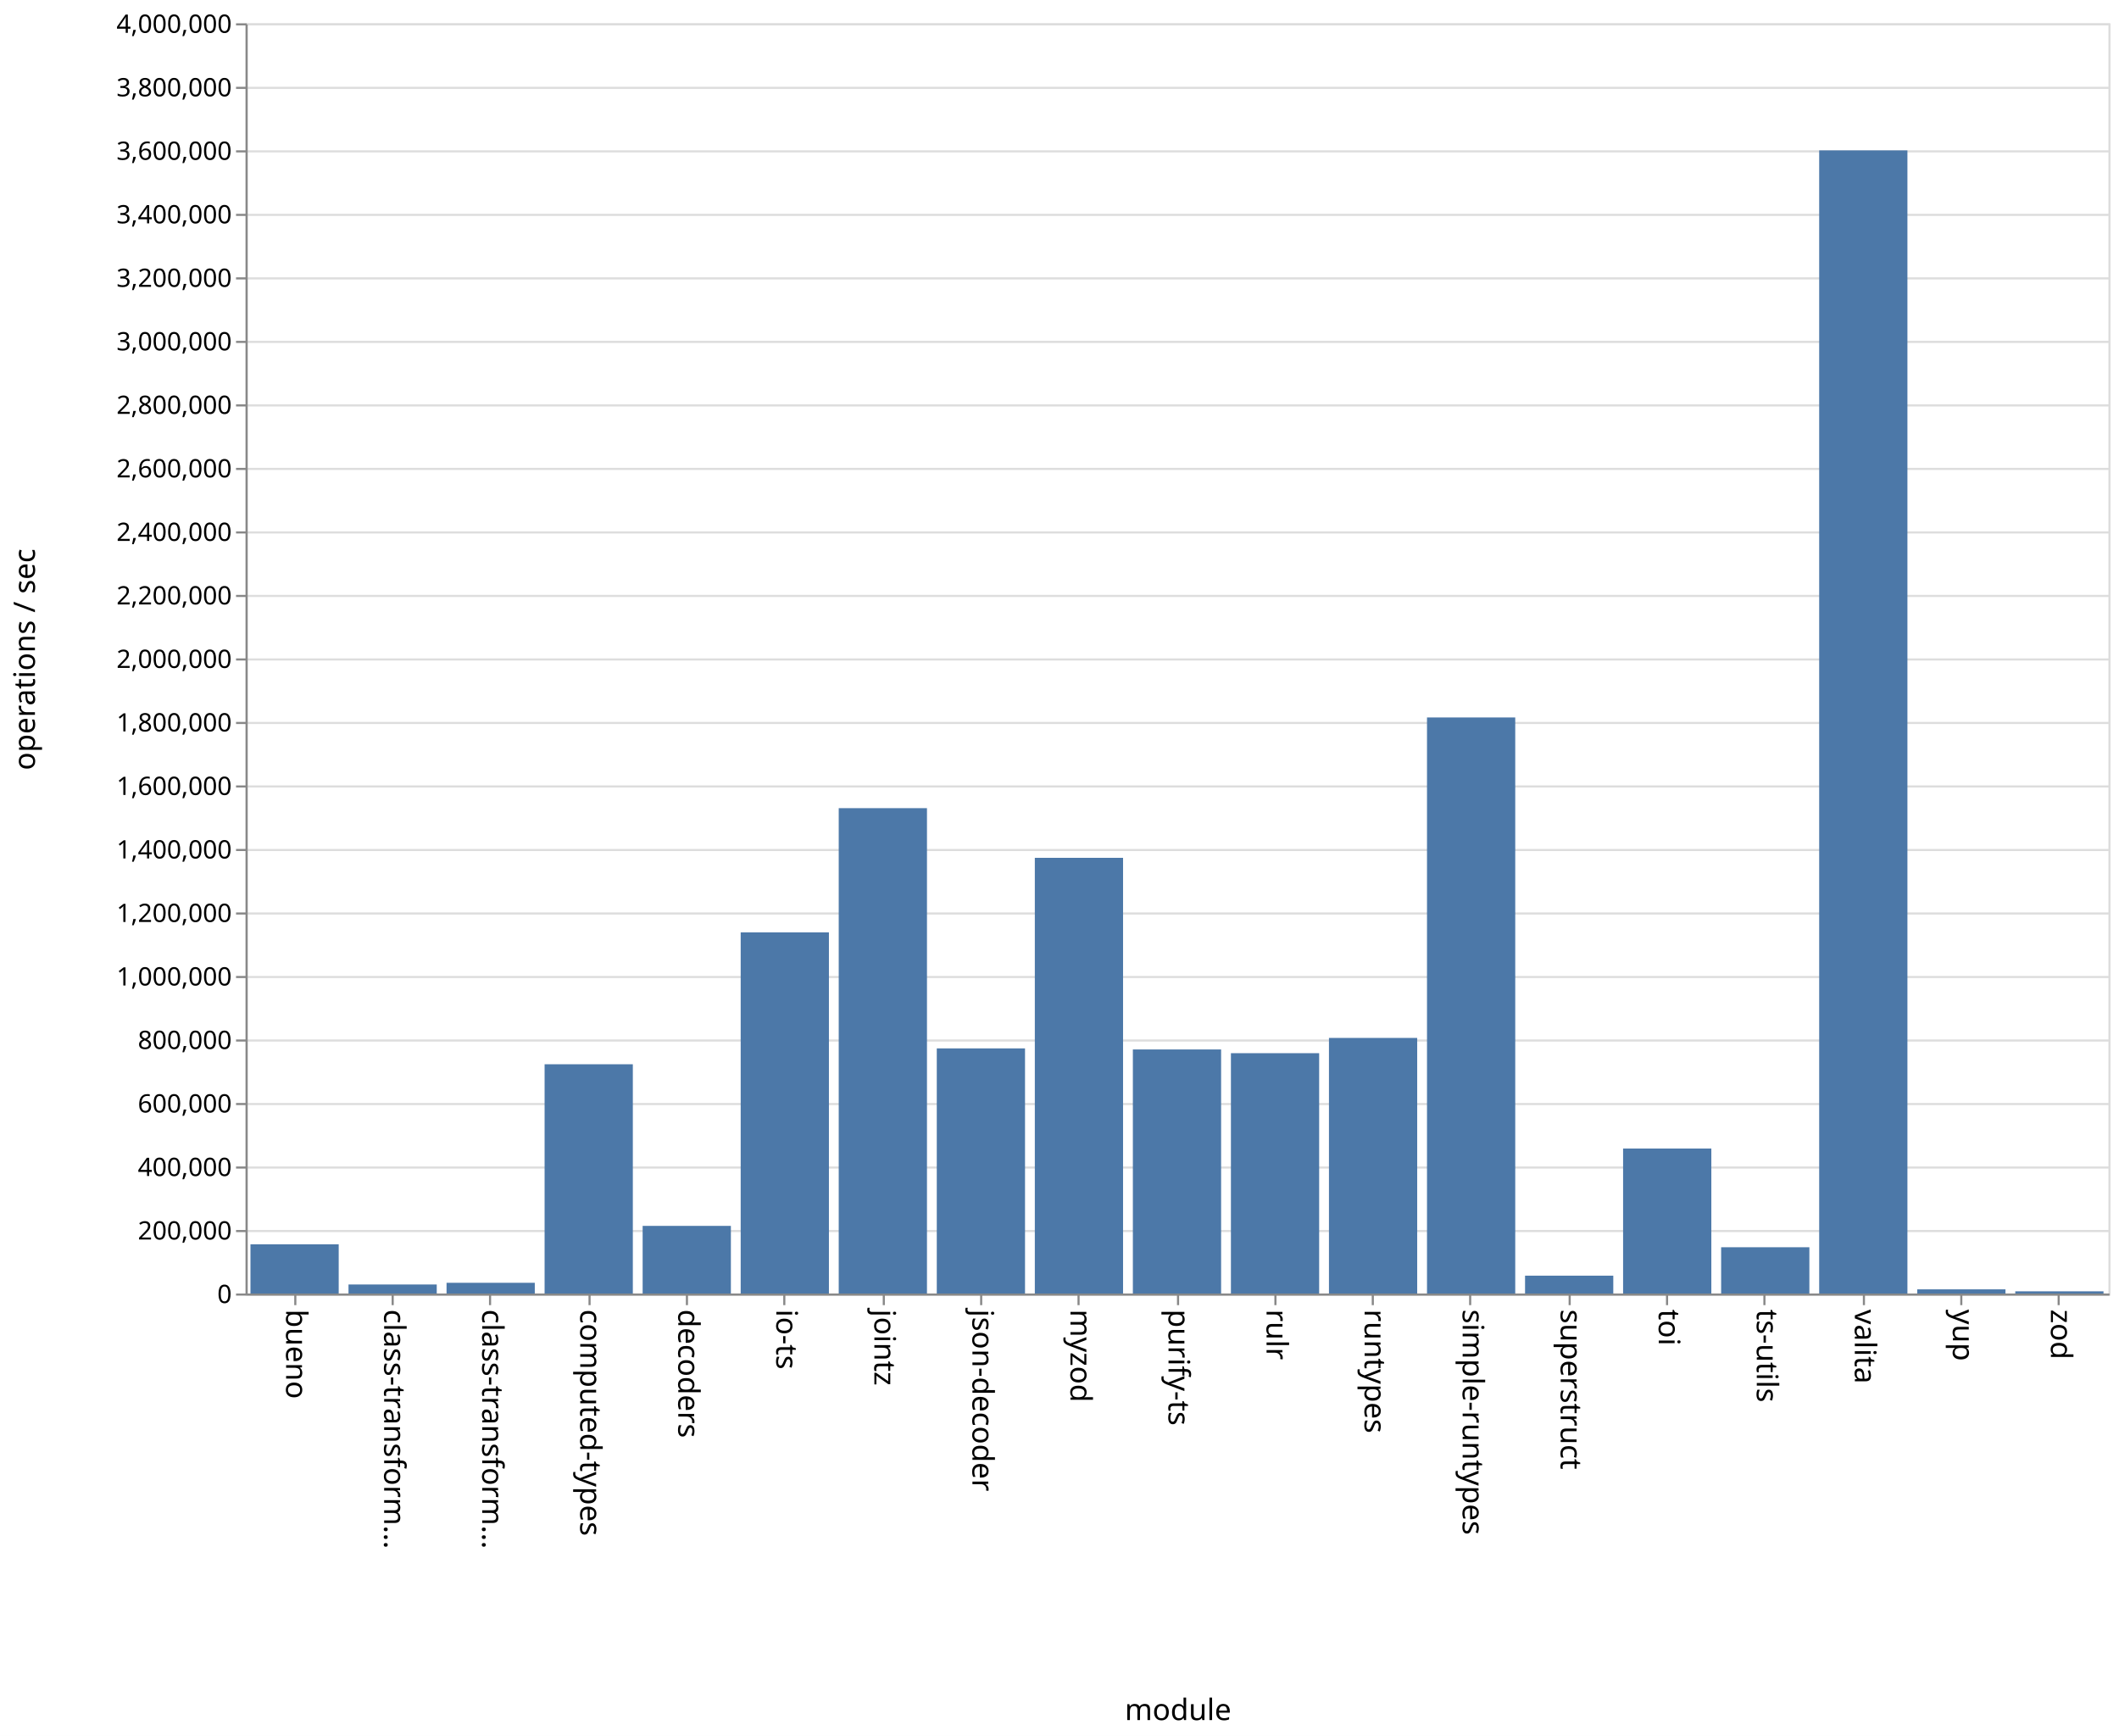
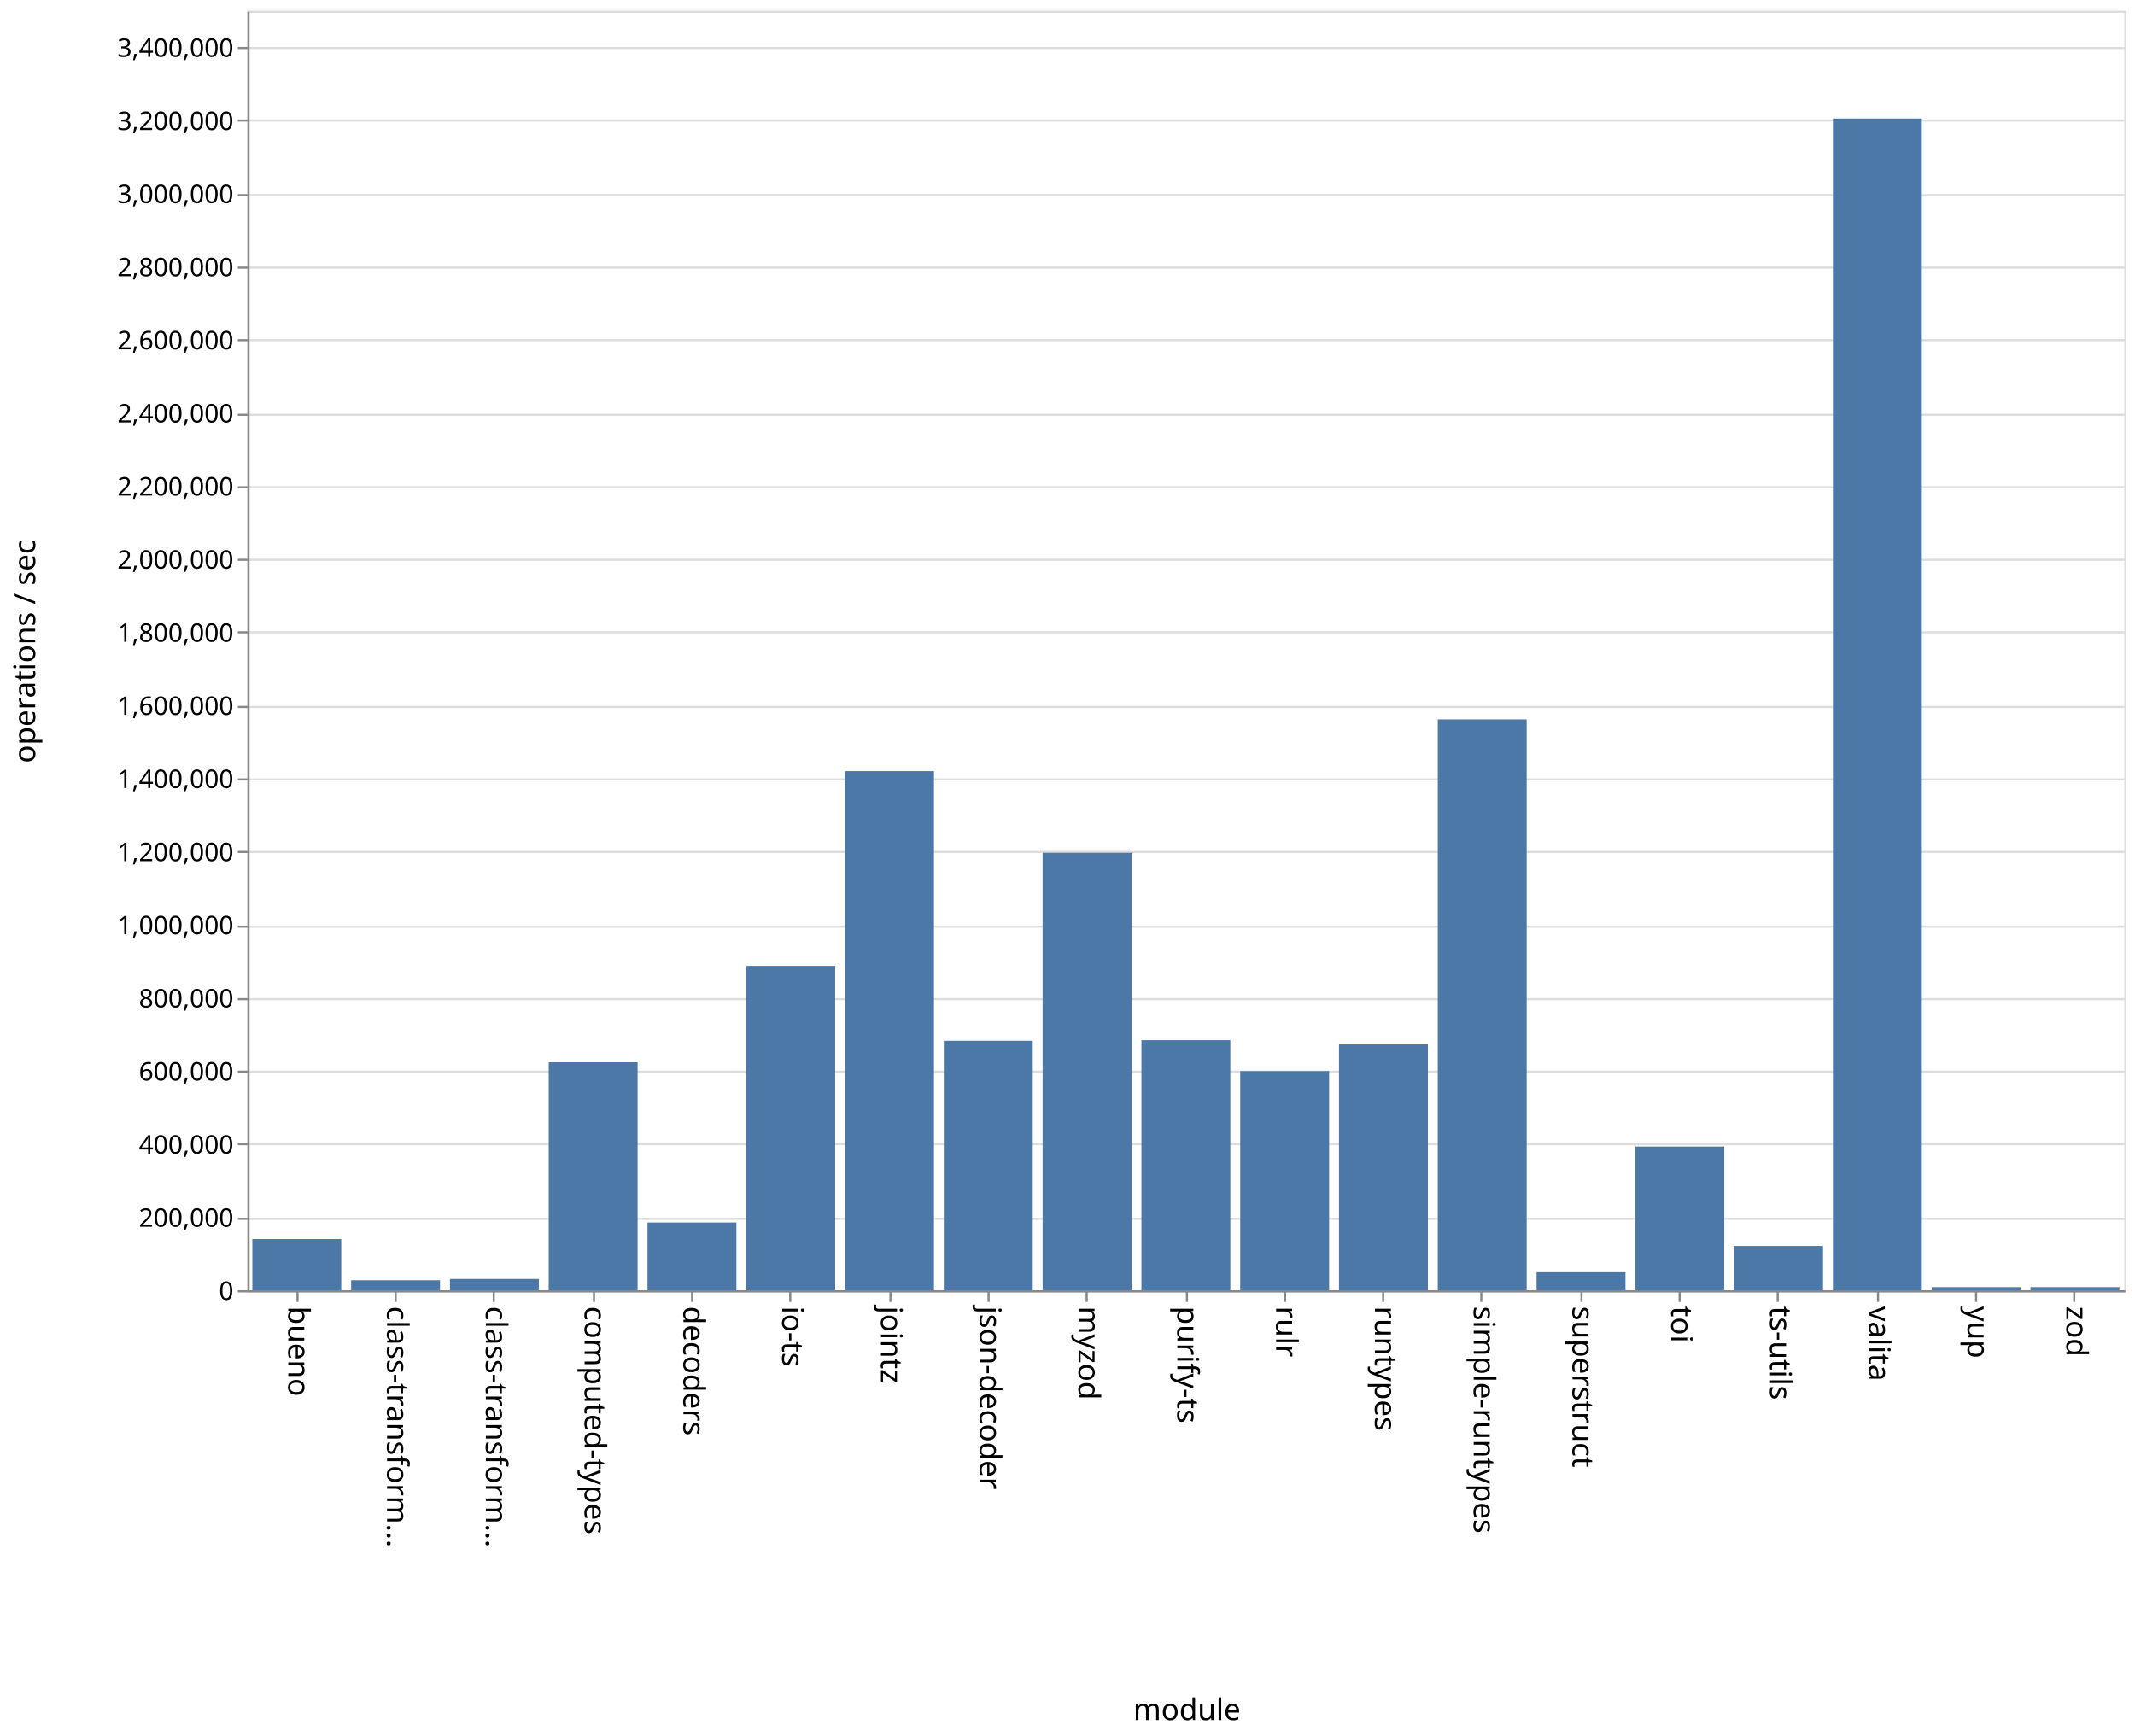
- <svg xmlns="http://www.w3.org/2000/svg" class="marks" width="1001" height="820">
-   <path fill="#fff" d="M0 0h1001v820H0z" />
+ <svg xmlns="http://www.w3.org/2000/svg" class="marks" width="1001" height="814">
+   <path fill="#fff" d="M0 0h1001v814H0z" />
  <g class="mark-group role-frame root" aria-roledescription="group mark container" fill="none" stroke-miterlimit="10">
-     <path class="background" aria-hidden="true" d="M116.5 11.5h880v600h-880z" stroke="#ddd" />
-     <g class="mark-group role-axis" aria-roledescription="axis" aria-label="Y-axis for a linear scale with values from 0 to 4,000,000">
-       <path class="background" aria-hidden="true" d="M116.5 11.5z" pointer-events="none" />
+     <path class="background" aria-hidden="true" d="M116.5 5.5h880v600h-880z" stroke="#ddd" />
+     <g class="mark-group role-axis" aria-roledescription="axis" aria-label="Y-axis for a linear scale with values from 0 to 3,500,000">
+       <path class="background" aria-hidden="true" d="M116.5 5.5z" pointer-events="none" />
      <g class="mark-rule role-axis-grid" pointer-events="none" stroke="#ddd">
-         <path d="M116.5 611.5h880M116.5 581.5h880M116.5 551.5h880M116.5 521.5h880M116.5 491.5h880M116.5 461.5h880M116.5 431.5h880M116.5 401.5h880M116.5 371.5h880M116.5 341.5h880M116.5 311.5h880M116.5 281.5h880M116.5 251.5h880M116.5 221.5h880M116.5 191.5h880M116.5 161.5h880M116.5 131.5h880M116.5 101.5h880M116.5 71.5h880M116.5 41.5h880M116.5 11.5h880" />
+         <path d="M116.5 605.5h880M116.5 571.5h880M116.5 536.5h880M116.5 502.5h880M116.5 468.5h880M116.5 434.5h880M116.5 399.5h880M116.5 365.5h880M116.5 331.5h880M116.5 296.5h880M116.5 262.5h880M116.5 228.5h880M116.5 194.5h880M116.5 159.5h880M116.5 125.5h880M116.5 91.5h880M116.5 56.5h880M116.5 22.5h880" />
      </g>
    </g>
    <g class="mark-group role-axis" aria-roledescription="axis" aria-label="X-axis titled 'module' for a discrete scale with 19 values: bueno, class-transformer-validator-async, class-transformer-validator-sync, computed-types, decoders, ending with zod">
-       <path class="background" aria-hidden="true" d="M116.5 611.5z" pointer-events="none" />
+       <path class="background" aria-hidden="true" d="M116.5 605.5z" pointer-events="none" />
      <g class="mark-rule role-axis-tick" pointer-events="none" stroke="#888">
-         <path d="M139.5 611.5v5M185.5 611.5v5M231.5 611.5v5M278.5 611.5v5M324.5 611.5v5M370.5 611.5v5M417.5 611.5v5M463.5 611.5v5M509.5 611.5v5M556.5 611.5v5M602.5 611.5v5M648.5 611.5v5M694.5 611.5v5M741.5 611.5v5M787.5 611.5v5M833.5 611.5v5M880.5 611.5v5M926.5 611.5v5M972.5 611.5v5" />
+         <path d="M139.5 605.5v5M185.5 605.5v5M231.5 605.5v5M278.5 605.5v5M324.5 605.5v5M370.5 605.5v5M417.5 605.5v5M463.5 605.5v5M509.5 605.5v5M556.5 605.5v5M602.5 605.5v5M648.5 605.5v5M694.5 605.5v5M741.5 605.5v5M787.5 605.5v5M833.5 605.5v5M880.5 605.5v5M926.5 605.5v5M972.5 605.5v5" />
      </g>
      <g class="mark-text role-axis-label" pointer-events="none" font-family="sans-serif" font-size="14" fill="#000">
-         <text transform="rotate(90 -241.671 376.829)">bueno</text>
-         <text transform="rotate(90 -218.513 399.987)">class-transform…</text>
-         <text transform="rotate(90 -195.355 423.145)">class-transform…</text>
-         <text transform="rotate(90 -172.197 446.303)">computed-types</text>
-         <text transform="rotate(90 -149.04 469.46)">decoders</text>
-         <text transform="rotate(90 -125.882 492.618)">io-ts</text>
-         <text transform="rotate(90 -102.724 515.776)">jointz</text>
-         <text transform="rotate(90 -79.566 538.934)">json-decoder</text>
-         <text transform="rotate(90 -56.408 562.092)">myzod</text>
-         <text transform="rotate(90 -33.25 585.25)">purify-ts</text>
-         <text transform="rotate(90 -10.092 608.408)">rulr</text>
-         <text transform="rotate(90 13.066 631.566)">runtypes</text>
-         <text transform="rotate(90 36.224 654.724)">simple-runtypes</text>
-         <text transform="rotate(90 59.382 677.882)">superstruct</text>
-         <text transform="rotate(90 82.54 701.04)">toi</text>
-         <text transform="rotate(90 105.697 724.197)">ts-utils</text>
-         <text transform="rotate(90 128.855 747.355)">valita</text>
-         <text transform="rotate(90 152.013 770.513)">yup</text>
-         <text transform="rotate(90 175.171 793.671)">zod</text>
+         <text transform="rotate(90 -238.671 373.829)">bueno</text>
+         <text transform="rotate(90 -215.513 396.987)">class-transform…</text>
+         <text transform="rotate(90 -192.355 420.145)">class-transform…</text>
+         <text transform="rotate(90 -169.197 443.303)">computed-types</text>
+         <text transform="rotate(90 -146.04 466.46)">decoders</text>
+         <text transform="rotate(90 -122.882 489.618)">io-ts</text>
+         <text transform="rotate(90 -99.724 512.776)">jointz</text>
+         <text transform="rotate(90 -76.566 535.934)">json-decoder</text>
+         <text transform="rotate(90 -53.408 559.092)">myzod</text>
+         <text transform="rotate(90 -30.25 582.25)">purify-ts</text>
+         <text transform="rotate(90 -7.092 605.408)">rulr</text>
+         <text transform="rotate(90 16.066 628.566)">runtypes</text>
+         <text transform="rotate(90 39.224 651.724)">simple-runtypes</text>
+         <text transform="rotate(90 62.382 674.882)">superstruct</text>
+         <text transform="rotate(90 85.54 698.04)">toi</text>
+         <text transform="rotate(90 108.697 721.197)">ts-utils</text>
+         <text transform="rotate(90 131.855 744.355)">valita</text>
+         <text transform="rotate(90 155.013 767.513)">yup</text>
+         <text transform="rotate(90 178.171 790.671)">zod</text>
      </g>
-       <path stroke="#888" d="M116.5 611.5h880" pointer-events="none" />
-       <text text-anchor="middle" transform="translate(556.5 812.5)" font-family="sans-serif" font-size="14" fill="#000" pointer-events="none">module</text>
+       <path stroke="#888" d="M116.5 605.5h880" pointer-events="none" />
+       <text text-anchor="middle" transform="translate(556.5 806.5)" font-family="sans-serif" font-size="14" fill="#000" pointer-events="none">module</text>
    </g>
-     <g class="mark-group role-axis" aria-roledescription="axis" aria-label="Y-axis titled 'operations / sec' for a linear scale with values from 0 to 4,000,000">
-       <path class="background" aria-hidden="true" d="M116.5 11.5z" pointer-events="none" />
+     <g class="mark-group role-axis" aria-roledescription="axis" aria-label="Y-axis titled 'operations / sec' for a linear scale with values from 0 to 3,500,000">
+       <path class="background" aria-hidden="true" d="M116.5 5.5z" pointer-events="none" />
      <g class="mark-rule role-axis-tick" pointer-events="none" stroke="#888">
-         <path d="M116.5 611.5h-5M116.5 581.5h-5M116.5 551.5h-5M116.5 521.5h-5M116.5 491.5h-5M116.5 461.5h-5M116.5 431.5h-5M116.5 401.5h-5M116.5 371.5h-5M116.5 341.5h-5M116.5 311.5h-5M116.5 281.5h-5M116.5 251.5h-5M116.5 221.5h-5M116.5 191.5h-5M116.5 161.5h-5M116.5 131.5h-5M116.5 101.5h-5M116.5 71.5h-5M116.5 41.5h-5M116.5 11.5h-5" />
+         <path d="M116.5 605.5h-5M116.5 571.5h-5M116.5 536.5h-5M116.5 502.5h-5M116.5 468.5h-5M116.5 434.5h-5M116.5 399.5h-5M116.5 365.5h-5M116.5 331.5h-5M116.5 296.5h-5M116.5 262.5h-5M116.5 228.5h-5M116.5 194.5h-5M116.5 159.5h-5M116.5 125.5h-5M116.5 91.5h-5M116.5 56.5h-5M116.5 22.5h-5" />
      </g>
      <g class="mark-text role-axis-label" pointer-events="none" text-anchor="end" font-family="sans-serif" font-size="12" fill="#000">
-         <text transform="translate(109.5 615.5)">0</text>
-         <text transform="translate(109.5 585.5)">200,000</text>
-         <text transform="translate(109.5 555.5)">400,000</text>
-         <text transform="translate(109.5 525.5)">600,000</text>
-         <text transform="translate(109.5 495.5)">800,000</text>
-         <text transform="translate(109.5 465.5)">1,000,000</text>
-         <text transform="translate(109.5 435.5)">1,200,000</text>
-         <text transform="translate(109.5 405.5)">1,400,000</text>
-         <text transform="translate(109.5 375.5)">1,600,000</text>
-         <text transform="translate(109.5 345.5)">1,800,000</text>
-         <text transform="translate(109.5 315.5)">2,000,000</text>
-         <text transform="translate(109.5 285.5)">2,200,000</text>
-         <text transform="translate(109.5 255.5)">2,400,000</text>
-         <text transform="translate(109.5 225.5)">2,600,000</text>
-         <text transform="translate(109.5 195.5)">2,800,000</text>
-         <text transform="translate(109.5 165.5)">3,000,000</text>
-         <text transform="translate(109.5 135.5)">3,200,000</text>
-         <text transform="translate(109.5 105.5)">3,400,000</text>
-         <text transform="translate(109.5 75.5)">3,600,000</text>
-         <text transform="translate(109.5 45.5)">3,800,000</text>
-         <text transform="translate(109.5 15.5)">4,000,000</text>
+         <text transform="translate(109.5 609.5)">0</text>
+         <text transform="translate(109.5 575.214)">200,000</text>
+         <text transform="translate(109.5 540.929)">400,000</text>
+         <text transform="translate(109.5 506.643)">600,000</text>
+         <text transform="translate(109.5 472.357)">800,000</text>
+         <text transform="translate(109.5 438.071)">1,000,000</text>
+         <text transform="translate(109.5 403.786)">1,200,000</text>
+         <text transform="translate(109.5 369.5)">1,400,000</text>
+         <text transform="translate(109.5 335.214)">1,600,000</text>
+         <text transform="translate(109.5 300.929)">1,800,000</text>
+         <text transform="translate(109.5 266.643)">2,000,000</text>
+         <text transform="translate(109.5 232.357)">2,200,000</text>
+         <text transform="translate(109.5 198.071)">2,400,000</text>
+         <text transform="translate(109.5 163.786)">2,600,000</text>
+         <text transform="translate(109.5 129.5)">2,800,000</text>
+         <text transform="translate(109.5 95.214)">3,000,000</text>
+         <text transform="translate(109.5 60.929)">3,200,000</text>
+         <text transform="translate(109.5 26.643)">3,400,000</text>
      </g>
-       <path stroke="#888" d="M116.5 611.5v-600" pointer-events="none" />
-       <text text-anchor="middle" transform="rotate(-90 164 147.5)" font-family="sans-serif" font-size="14" fill="#000" pointer-events="none">operations / sec</text>
+       <path stroke="#888" d="M116.5 605.5V5.5" pointer-events="none" />
+       <text text-anchor="middle" transform="rotate(-90 161 144.5)" font-family="sans-serif" font-size="14" fill="#000" pointer-events="none">operations / sec</text>
    </g>
    <g class="mark-rect role-mark marks" aria-roledescription="rect mark container" fill="#4c78a8">
-       <path d="M118.316 587.757H160V611h-41.684zM164.632 606.748h41.684V611h-41.684zM210.947 605.929h41.685V611h-41.685zM257.263 502.728h41.684V611h-41.684zM303.579 579.051h41.684V611H303.58zM349.895 440.406h41.684V611h-41.684zM396.21 381.74h41.685V611H396.21zM442.526 495.208h41.685V611h-41.685zM488.842 405.21h41.684V611h-41.684zM535.158 495.726h41.684V611h-41.684zM581.474 497.488h41.684V611h-41.684zM627.79 490.287h41.684V611h-41.685zM674.105 338.89h41.684V611h-41.684zM720.421 602.582h41.684V611h-41.684zM766.737 542.527h41.684V611h-41.684zM813.053 589.135h41.684V611h-41.684zM859.368 71.042h41.685V611h-41.685zM905.684 609.024h41.684V611h-41.684zM952 609.964h41.684V611H952z" />
+       <path d="M118.316 580.978H160V605h-41.684zM164.632 600.295h41.684V605h-41.684zM210.947 599.703h41.685V605h-41.685zM257.263 498.089h41.684V605h-41.684zM303.579 573.203h41.684V605H303.58zM349.895 452.902h41.684V605h-41.684zM396.21 361.588h41.685V605H396.21zM442.526 488.011h41.685V605h-41.685zM488.842 399.885h41.684V605h-41.684zM535.158 487.718h41.684V605h-41.684zM581.474 502.205h41.684V605h-41.684zM627.79 489.693h41.684V605h-41.685zM674.105 337.319h41.684V605h-41.684zM720.421 596.54h41.684V605h-41.684zM766.737 537.598h41.684V605h-41.684zM813.053 584.217h41.684V605h-41.684zM859.368 55.569h41.685V605h-41.685zM905.684 603.533h41.684V605h-41.684zM952 603.53h41.684V605H952z" />
    </g>
  </g>
</svg>
